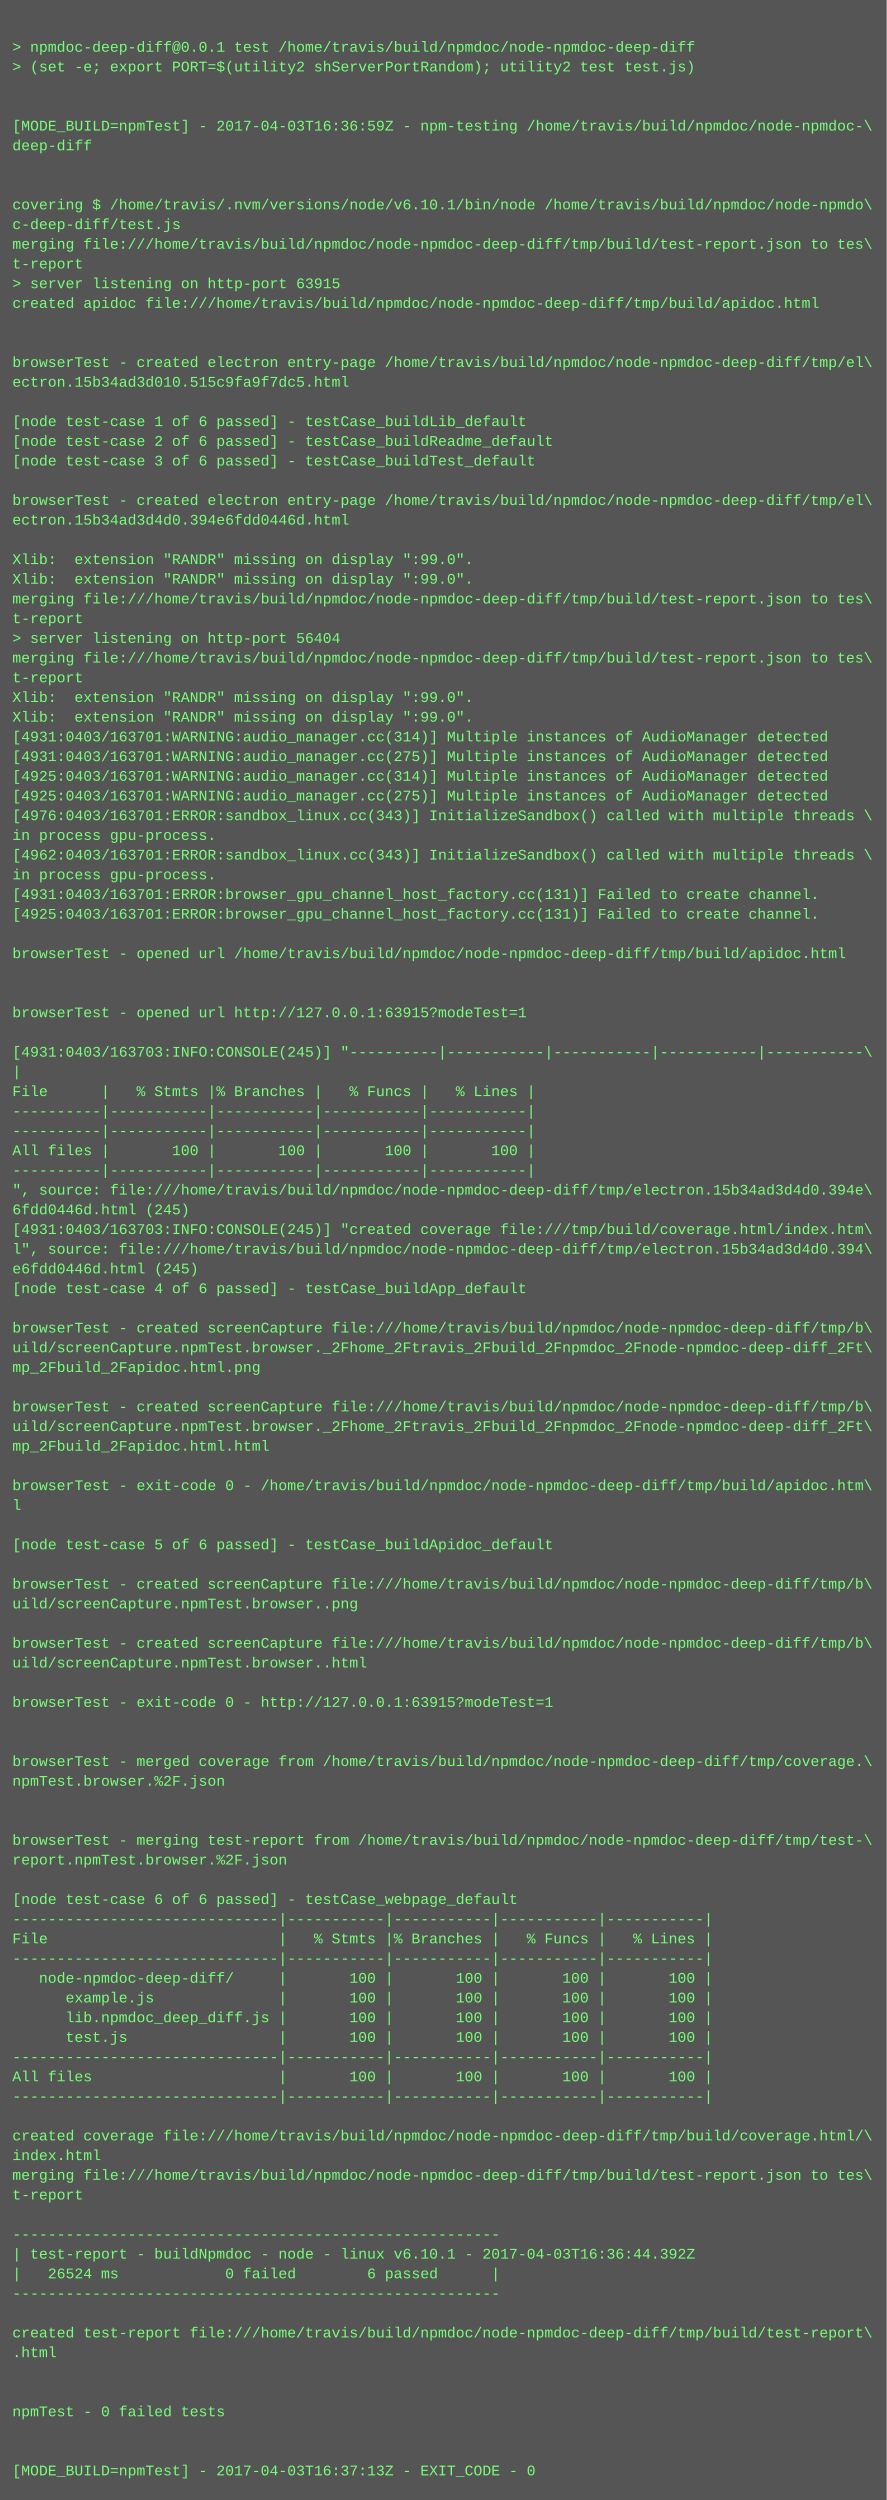
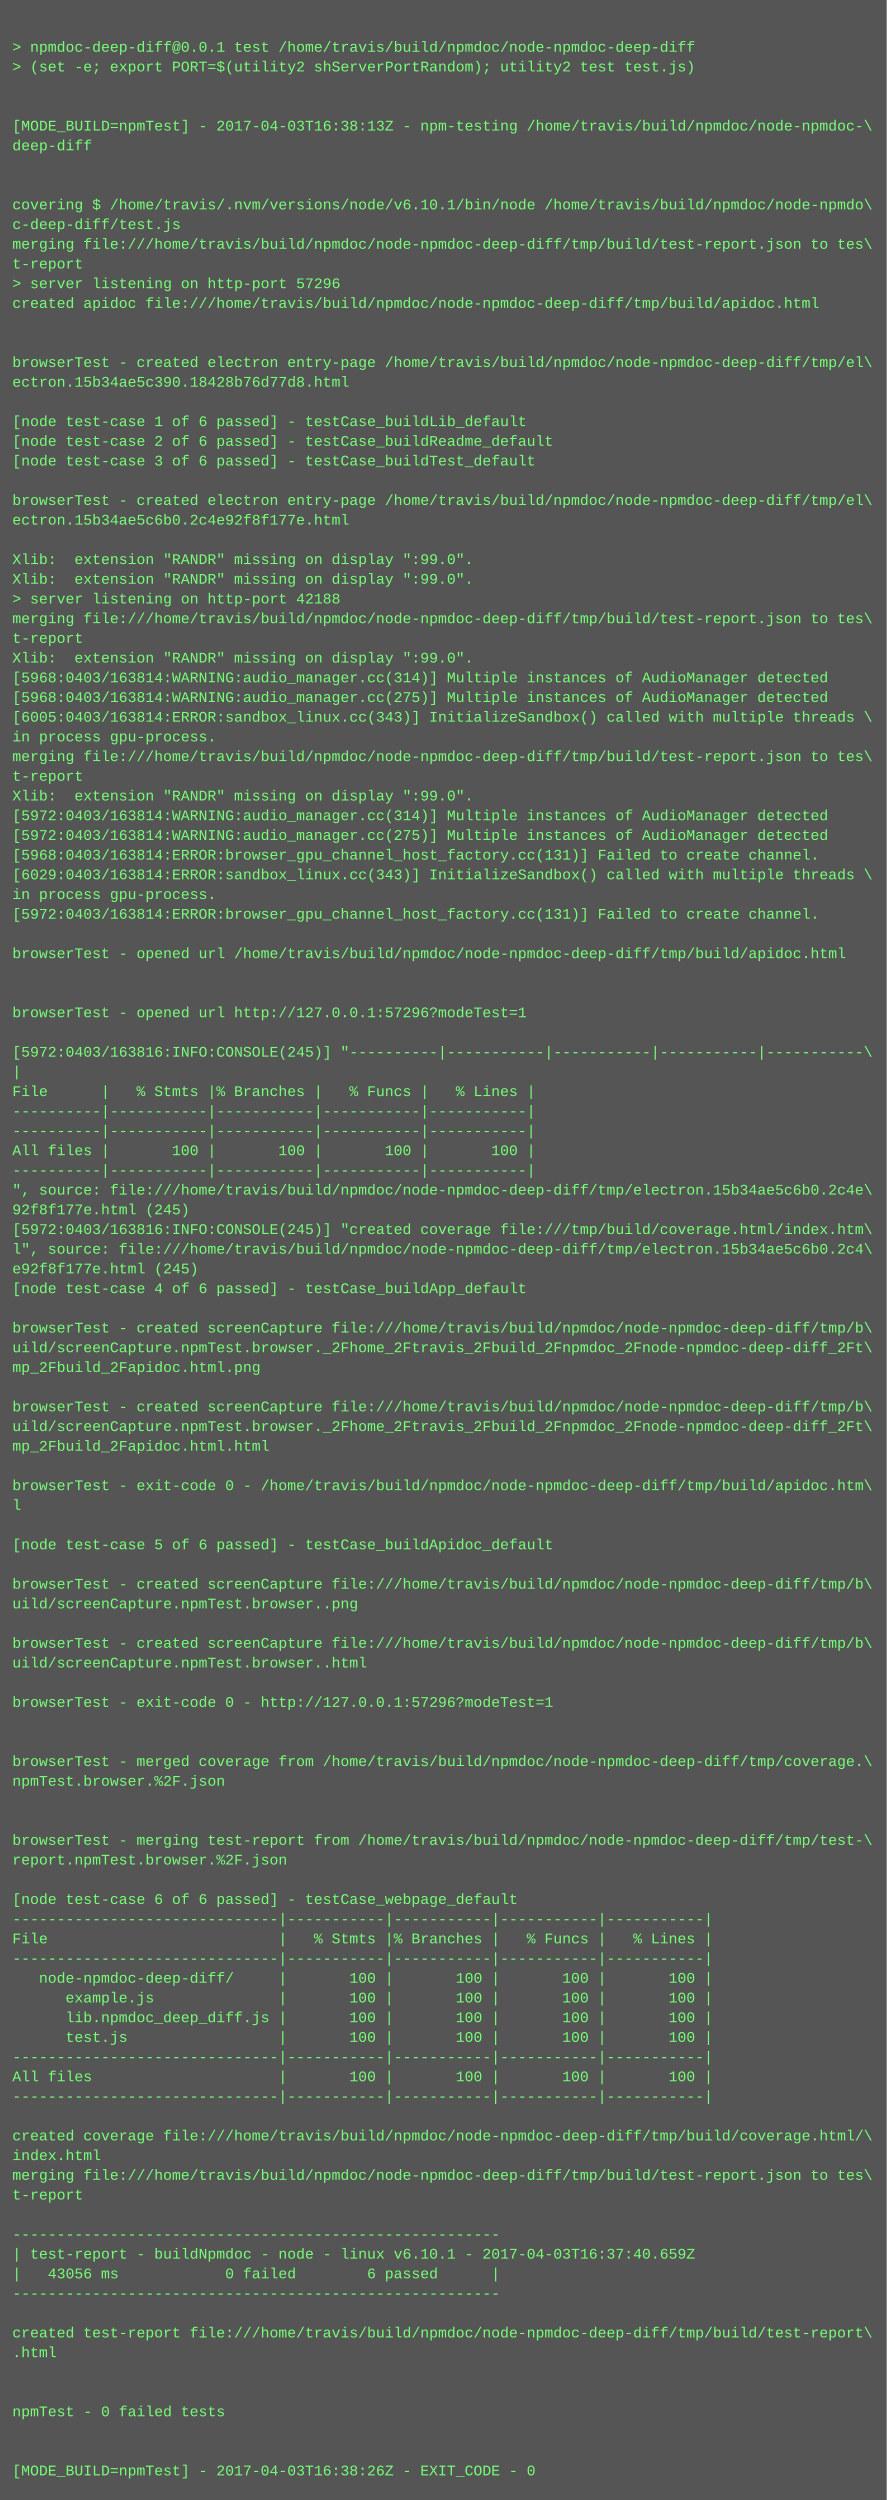
<svg xmlns="http://www.w3.org/2000/svg" height="2030" width="720">
  <rect height="2030" fill="#555" width="720" />
  <text fill="#7f7" font-family="Courier New" font-size="12" xml:space="preserve">
    <tspan x="10" y="26" />
    <tspan x="10" y="42">&gt; npmdoc-deep-diff@0.0.1 test /home/travis/build/npmdoc/node-npmdoc-deep-diff</tspan>
    <tspan x="10" y="58">&gt; (set -e; export PORT=$(utility2 shServerPortRandom); utility2 test test.js)</tspan>
    <tspan x="10" y="74" />
    <tspan x="10" y="90" />
-     <tspan x="10" y="106">[MODE_BUILD=npmTest] - 2017-04-03T16:36:59Z - npm-testing /home/travis/build/npmdoc/node-npmdoc-\</tspan>
+     <tspan x="10" y="106">[MODE_BUILD=npmTest] - 2017-04-03T16:38:13Z - npm-testing /home/travis/build/npmdoc/node-npmdoc-\</tspan>
    <tspan x="10" y="122">deep-diff</tspan>
    <tspan x="10" y="138" />
    <tspan x="10" y="154" />
    <tspan x="10" y="170">covering $ /home/travis/.nvm/versions/node/v6.10.1/bin/node /home/travis/build/npmdoc/node-npmdo\</tspan>
    <tspan x="10" y="186">c-deep-diff/test.js</tspan>
    <tspan x="10" y="202">merging file:///home/travis/build/npmdoc/node-npmdoc-deep-diff/tmp/build/test-report.json to tes\</tspan>
    <tspan x="10" y="218">t-report</tspan>
-     <tspan x="10" y="234">&gt; server listening on http-port 63915</tspan>
+     <tspan x="10" y="234">&gt; server listening on http-port 57296</tspan>
    <tspan x="10" y="250">created apidoc file:///home/travis/build/npmdoc/node-npmdoc-deep-diff/tmp/build/apidoc.html</tspan>
    <tspan x="10" y="266" />
    <tspan x="10" y="282" />
    <tspan x="10" y="298">browserTest - created electron entry-page /home/travis/build/npmdoc/node-npmdoc-deep-diff/tmp/el\</tspan>
-     <tspan x="10" y="314">ectron.15b34ad3d010.515c9fa9f7dc5.html</tspan>
+     <tspan x="10" y="314">ectron.15b34ae5c390.18428b76d77d8.html</tspan>
    <tspan x="10" y="330" />
    <tspan x="10" y="346">[node test-case 1 of 6 passed] - testCase_buildLib_default</tspan>
    <tspan x="10" y="362">[node test-case 2 of 6 passed] - testCase_buildReadme_default</tspan>
    <tspan x="10" y="378">[node test-case 3 of 6 passed] - testCase_buildTest_default</tspan>
    <tspan x="10" y="394" />
    <tspan x="10" y="410">browserTest - created electron entry-page /home/travis/build/npmdoc/node-npmdoc-deep-diff/tmp/el\</tspan>
-     <tspan x="10" y="426">ectron.15b34ad3d4d0.394e6fdd0446d.html</tspan>
+     <tspan x="10" y="426">ectron.15b34ae5c6b0.2c4e92f8f177e.html</tspan>
    <tspan x="10" y="442" />
    <tspan x="10" y="458">Xlib:  extension "RANDR" missing on display ":99.0".</tspan>
    <tspan x="10" y="474">Xlib:  extension "RANDR" missing on display ":99.0".</tspan>
-     <tspan x="10" y="490">merging file:///home/travis/build/npmdoc/node-npmdoc-deep-diff/tmp/build/test-report.json to tes\</tspan>
-     <tspan x="10" y="506">t-report</tspan>
-     <tspan x="10" y="522">&gt; server listening on http-port 56404</tspan>
-     <tspan x="10" y="538">merging file:///home/travis/build/npmdoc/node-npmdoc-deep-diff/tmp/build/test-report.json to tes\</tspan>
-     <tspan x="10" y="554">t-report</tspan>
-     <tspan x="10" y="570">Xlib:  extension "RANDR" missing on display ":99.0".</tspan>
-     <tspan x="10" y="586">Xlib:  extension "RANDR" missing on display ":99.0".</tspan>
-     <tspan x="10" y="602">[4931:0403/163701:WARNING:audio_manager.cc(314)] Multiple instances of AudioManager detected</tspan>
-     <tspan x="10" y="618">[4931:0403/163701:WARNING:audio_manager.cc(275)] Multiple instances of AudioManager detected</tspan>
-     <tspan x="10" y="634">[4925:0403/163701:WARNING:audio_manager.cc(314)] Multiple instances of AudioManager detected</tspan>
-     <tspan x="10" y="650">[4925:0403/163701:WARNING:audio_manager.cc(275)] Multiple instances of AudioManager detected</tspan>
-     <tspan x="10" y="666">[4976:0403/163701:ERROR:sandbox_linux.cc(343)] InitializeSandbox() called with multiple threads \</tspan>
-     <tspan x="10" y="682">in process gpu-process. </tspan>
-     <tspan x="10" y="698">[4962:0403/163701:ERROR:sandbox_linux.cc(343)] InitializeSandbox() called with multiple threads \</tspan>
-     <tspan x="10" y="714">in process gpu-process. </tspan>
-     <tspan x="10" y="730">[4931:0403/163701:ERROR:browser_gpu_channel_host_factory.cc(131)] Failed to create channel.</tspan>
-     <tspan x="10" y="746">[4925:0403/163701:ERROR:browser_gpu_channel_host_factory.cc(131)] Failed to create channel.</tspan>
+     <tspan x="10" y="490">&gt; server listening on http-port 42188</tspan>
+     <tspan x="10" y="506">merging file:///home/travis/build/npmdoc/node-npmdoc-deep-diff/tmp/build/test-report.json to tes\</tspan>
+     <tspan x="10" y="522">t-report</tspan>
+     <tspan x="10" y="538">Xlib:  extension "RANDR" missing on display ":99.0".</tspan>
+     <tspan x="10" y="554">[5968:0403/163814:WARNING:audio_manager.cc(314)] Multiple instances of AudioManager detected</tspan>
+     <tspan x="10" y="570">[5968:0403/163814:WARNING:audio_manager.cc(275)] Multiple instances of AudioManager detected</tspan>
+     <tspan x="10" y="586">[6005:0403/163814:ERROR:sandbox_linux.cc(343)] InitializeSandbox() called with multiple threads \</tspan>
+     <tspan x="10" y="602">in process gpu-process. </tspan>
+     <tspan x="10" y="618">merging file:///home/travis/build/npmdoc/node-npmdoc-deep-diff/tmp/build/test-report.json to tes\</tspan>
+     <tspan x="10" y="634">t-report</tspan>
+     <tspan x="10" y="650">Xlib:  extension "RANDR" missing on display ":99.0".</tspan>
+     <tspan x="10" y="666">[5972:0403/163814:WARNING:audio_manager.cc(314)] Multiple instances of AudioManager detected</tspan>
+     <tspan x="10" y="682">[5972:0403/163814:WARNING:audio_manager.cc(275)] Multiple instances of AudioManager detected</tspan>
+     <tspan x="10" y="698">[5968:0403/163814:ERROR:browser_gpu_channel_host_factory.cc(131)] Failed to create channel.</tspan>
+     <tspan x="10" y="714">[6029:0403/163814:ERROR:sandbox_linux.cc(343)] InitializeSandbox() called with multiple threads \</tspan>
+     <tspan x="10" y="730">in process gpu-process. </tspan>
+     <tspan x="10" y="746">[5972:0403/163814:ERROR:browser_gpu_channel_host_factory.cc(131)] Failed to create channel.</tspan>
    <tspan x="10" y="762" />
    <tspan x="10" y="778">browserTest - opened url /home/travis/build/npmdoc/node-npmdoc-deep-diff/tmp/build/apidoc.html</tspan>
    <tspan x="10" y="794" />
    <tspan x="10" y="810" />
-     <tspan x="10" y="826">browserTest - opened url http://127.0.0.1:63915?modeTest=1</tspan>
+     <tspan x="10" y="826">browserTest - opened url http://127.0.0.1:57296?modeTest=1</tspan>
    <tspan x="10" y="842" />
-     <tspan x="10" y="858">[4931:0403/163703:INFO:CONSOLE(245)] "----------|-----------|-----------|-----------|-----------\</tspan>
+     <tspan x="10" y="858">[5972:0403/163816:INFO:CONSOLE(245)] "----------|-----------|-----------|-----------|-----------\</tspan>
    <tspan x="10" y="874">|</tspan>
    <tspan x="10" y="890">File      |   % Stmts |% Branches |   % Funcs |   % Lines |</tspan>
    <tspan x="10" y="906">----------|-----------|-----------|-----------|-----------|</tspan>
    <tspan x="10" y="922">----------|-----------|-----------|-----------|-----------|</tspan>
    <tspan x="10" y="938">All files |       100 |       100 |       100 |       100 |</tspan>
    <tspan x="10" y="954">----------|-----------|-----------|-----------|-----------|</tspan>
-     <tspan x="10" y="970">", source: file:///home/travis/build/npmdoc/node-npmdoc-deep-diff/tmp/electron.15b34ad3d4d0.394e\</tspan>
-     <tspan x="10" y="986">6fdd0446d.html (245)</tspan>
-     <tspan x="10" y="1002">[4931:0403/163703:INFO:CONSOLE(245)] "created coverage file:///tmp/build/coverage.html/index.htm\</tspan>
-     <tspan x="10" y="1018">l", source: file:///home/travis/build/npmdoc/node-npmdoc-deep-diff/tmp/electron.15b34ad3d4d0.394\</tspan>
-     <tspan x="10" y="1034">e6fdd0446d.html (245)</tspan>
+     <tspan x="10" y="970">", source: file:///home/travis/build/npmdoc/node-npmdoc-deep-diff/tmp/electron.15b34ae5c6b0.2c4e\</tspan>
+     <tspan x="10" y="986">92f8f177e.html (245)</tspan>
+     <tspan x="10" y="1002">[5972:0403/163816:INFO:CONSOLE(245)] "created coverage file:///tmp/build/coverage.html/index.htm\</tspan>
+     <tspan x="10" y="1018">l", source: file:///home/travis/build/npmdoc/node-npmdoc-deep-diff/tmp/electron.15b34ae5c6b0.2c4\</tspan>
+     <tspan x="10" y="1034">e92f8f177e.html (245)</tspan>
    <tspan x="10" y="1050">[node test-case 4 of 6 passed] - testCase_buildApp_default</tspan>
    <tspan x="10" y="1066" />
    <tspan x="10" y="1082">browserTest - created screenCapture file:///home/travis/build/npmdoc/node-npmdoc-deep-diff/tmp/b\</tspan>
    <tspan x="10" y="1098">uild/screenCapture.npmTest.browser._2Fhome_2Ftravis_2Fbuild_2Fnpmdoc_2Fnode-npmdoc-deep-diff_2Ft\</tspan>
    <tspan x="10" y="1114">mp_2Fbuild_2Fapidoc.html.png</tspan>
    <tspan x="10" y="1130" />
    <tspan x="10" y="1146">browserTest - created screenCapture file:///home/travis/build/npmdoc/node-npmdoc-deep-diff/tmp/b\</tspan>
    <tspan x="10" y="1162">uild/screenCapture.npmTest.browser._2Fhome_2Ftravis_2Fbuild_2Fnpmdoc_2Fnode-npmdoc-deep-diff_2Ft\</tspan>
    <tspan x="10" y="1178">mp_2Fbuild_2Fapidoc.html.html</tspan>
    <tspan x="10" y="1194" />
    <tspan x="10" y="1210">browserTest - exit-code 0 - /home/travis/build/npmdoc/node-npmdoc-deep-diff/tmp/build/apidoc.htm\</tspan>
    <tspan x="10" y="1226">l</tspan>
    <tspan x="10" y="1242" />
    <tspan x="10" y="1258">[node test-case 5 of 6 passed] - testCase_buildApidoc_default</tspan>
    <tspan x="10" y="1274" />
    <tspan x="10" y="1290">browserTest - created screenCapture file:///home/travis/build/npmdoc/node-npmdoc-deep-diff/tmp/b\</tspan>
    <tspan x="10" y="1306">uild/screenCapture.npmTest.browser..png</tspan>
    <tspan x="10" y="1322" />
    <tspan x="10" y="1338">browserTest - created screenCapture file:///home/travis/build/npmdoc/node-npmdoc-deep-diff/tmp/b\</tspan>
    <tspan x="10" y="1354">uild/screenCapture.npmTest.browser..html</tspan>
    <tspan x="10" y="1370" />
-     <tspan x="10" y="1386">browserTest - exit-code 0 - http://127.0.0.1:63915?modeTest=1</tspan>
+     <tspan x="10" y="1386">browserTest - exit-code 0 - http://127.0.0.1:57296?modeTest=1</tspan>
    <tspan x="10" y="1402" />
    <tspan x="10" y="1418" />
    <tspan x="10" y="1434">browserTest - merged coverage from /home/travis/build/npmdoc/node-npmdoc-deep-diff/tmp/coverage.\</tspan>
    <tspan x="10" y="1450">npmTest.browser.%2F.json</tspan>
    <tspan x="10" y="1466" />
    <tspan x="10" y="1482" />
    <tspan x="10" y="1498">browserTest - merging test-report from /home/travis/build/npmdoc/node-npmdoc-deep-diff/tmp/test-\</tspan>
    <tspan x="10" y="1514">report.npmTest.browser.%2F.json</tspan>
    <tspan x="10" y="1530" />
    <tspan x="10" y="1546">[node test-case 6 of 6 passed] - testCase_webpage_default</tspan>
    <tspan x="10" y="1562">------------------------------|-----------|-----------|-----------|-----------|</tspan>
    <tspan x="10" y="1578">File                          |   % Stmts |% Branches |   % Funcs |   % Lines |</tspan>
    <tspan x="10" y="1594">------------------------------|-----------|-----------|-----------|-----------|</tspan>
    <tspan x="10" y="1610">   node-npmdoc-deep-diff/     |       100 |       100 |       100 |       100 |</tspan>
    <tspan x="10" y="1626">      example.js              |       100 |       100 |       100 |       100 |</tspan>
    <tspan x="10" y="1642">      lib.npmdoc_deep_diff.js |       100 |       100 |       100 |       100 |</tspan>
    <tspan x="10" y="1658">      test.js                 |       100 |       100 |       100 |       100 |</tspan>
    <tspan x="10" y="1674">------------------------------|-----------|-----------|-----------|-----------|</tspan>
    <tspan x="10" y="1690">All files                     |       100 |       100 |       100 |       100 |</tspan>
    <tspan x="10" y="1706">------------------------------|-----------|-----------|-----------|-----------|</tspan>
    <tspan x="10" y="1722" />
    <tspan x="10" y="1738">created coverage file:///home/travis/build/npmdoc/node-npmdoc-deep-diff/tmp/build/coverage.html/\</tspan>
    <tspan x="10" y="1754">index.html</tspan>
    <tspan x="10" y="1770">merging file:///home/travis/build/npmdoc/node-npmdoc-deep-diff/tmp/build/test-report.json to tes\</tspan>
    <tspan x="10" y="1786">t-report</tspan>
    <tspan x="10" y="1802" />
    <tspan x="10" y="1818">-------------------------------------------------------</tspan>
-     <tspan x="10" y="1834">| test-report - buildNpmdoc - node - linux v6.10.1 - 2017-04-03T16:36:44.392Z</tspan>
-     <tspan x="10" y="1850">|   26524 ms            0 failed        6 passed      |</tspan>
+     <tspan x="10" y="1834">| test-report - buildNpmdoc - node - linux v6.10.1 - 2017-04-03T16:37:40.659Z</tspan>
+     <tspan x="10" y="1850">|   43056 ms            0 failed        6 passed      |</tspan>
    <tspan x="10" y="1866">-------------------------------------------------------</tspan>
    <tspan x="10" y="1882" />
    <tspan x="10" y="1898">created test-report file:///home/travis/build/npmdoc/node-npmdoc-deep-diff/tmp/build/test-report\</tspan>
    <tspan x="10" y="1914">.html</tspan>
    <tspan x="10" y="1930" />
    <tspan x="10" y="1946" />
    <tspan x="10" y="1962">npmTest - 0 failed tests</tspan>
    <tspan x="10" y="1978" />
    <tspan x="10" y="1994" />
-     <tspan x="10" y="2010">[MODE_BUILD=npmTest] - 2017-04-03T16:37:13Z - EXIT_CODE - 0</tspan>
+     <tspan x="10" y="2010">[MODE_BUILD=npmTest] - 2017-04-03T16:38:26Z - EXIT_CODE - 0</tspan>
  </text>
</svg>
